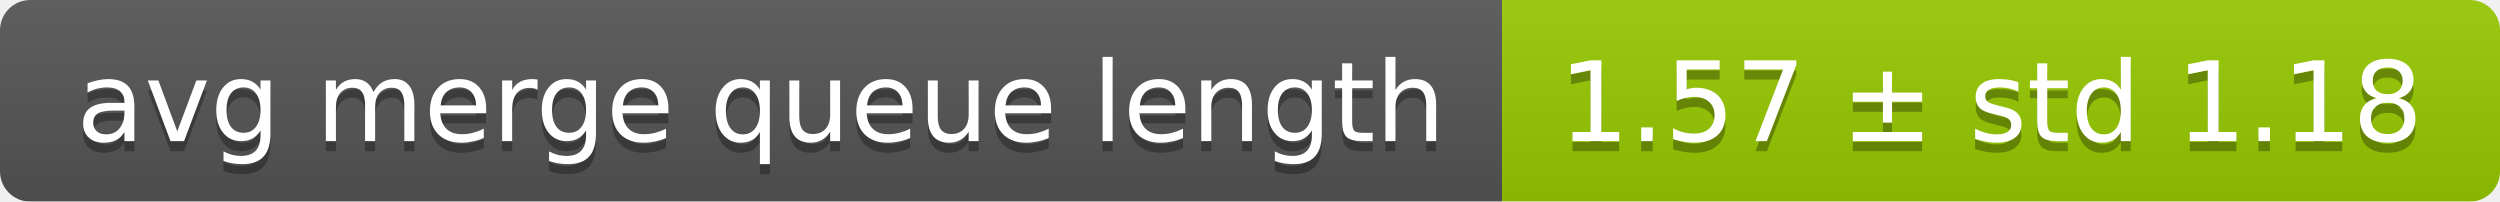
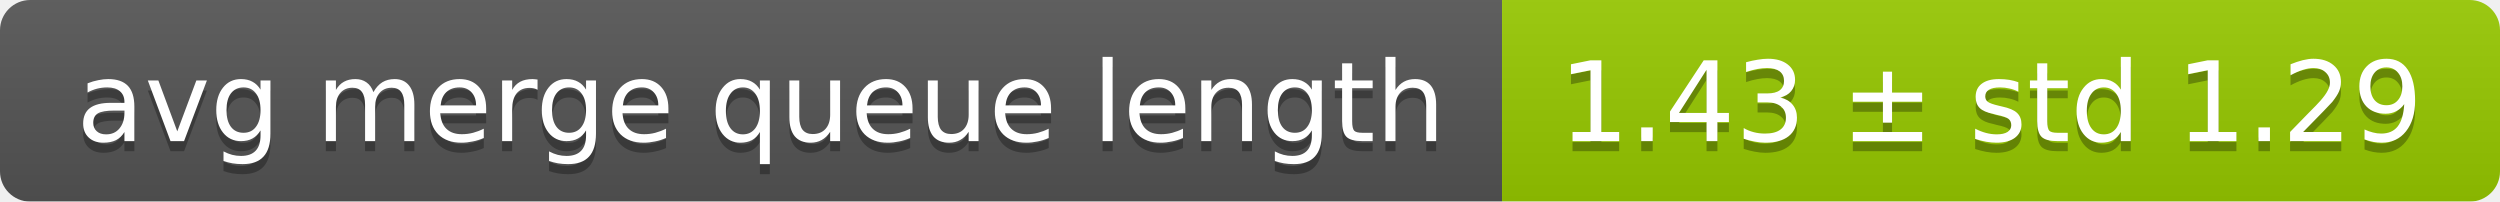
<svg xmlns="http://www.w3.org/2000/svg" width="248" height="20">
  <linearGradient id="smooth" x2="0" y2="100%">
    <stop offset="0" stop-color="#bbb" stop-opacity=".1" />
    <stop offset="1" stop-opacity=".1" />
  </linearGradient>
  <mask id="round">
    <rect width="248" height="20" rx="3" fill="#fff" />
  </mask>
  <g mask="url(#round)">
    <rect width="149" height="20" fill="#555" />
    <rect x="149" width="99" height="20" fill="#97ca00" />
    <rect width="248" height="20" fill="url(#smooth)" />
  </g>
  <g fill="#fff" text-anchor="middle" font-family="DejaVu Sans,Verdana,Geneva,sans-serif" font-size="11">
    <text x="75.5" y="15" fill="#010101" fill-opacity=".3">avg merge queue length</text>
    <text x="75.5" y="14">avg merge queue length</text>
-     <text x="197.5" y="15" fill="#010101" fill-opacity=".3">1.57 ± std 1.18</text>
-     <text x="197.5" y="14">1.57 ± std 1.18</text>
+     <text x="197.5" y="15" fill="#010101" fill-opacity=".3">1.43 ± std 1.29</text>
+     <text x="197.5" y="14">1.43 ± std 1.29</text>
  </g>
</svg>
